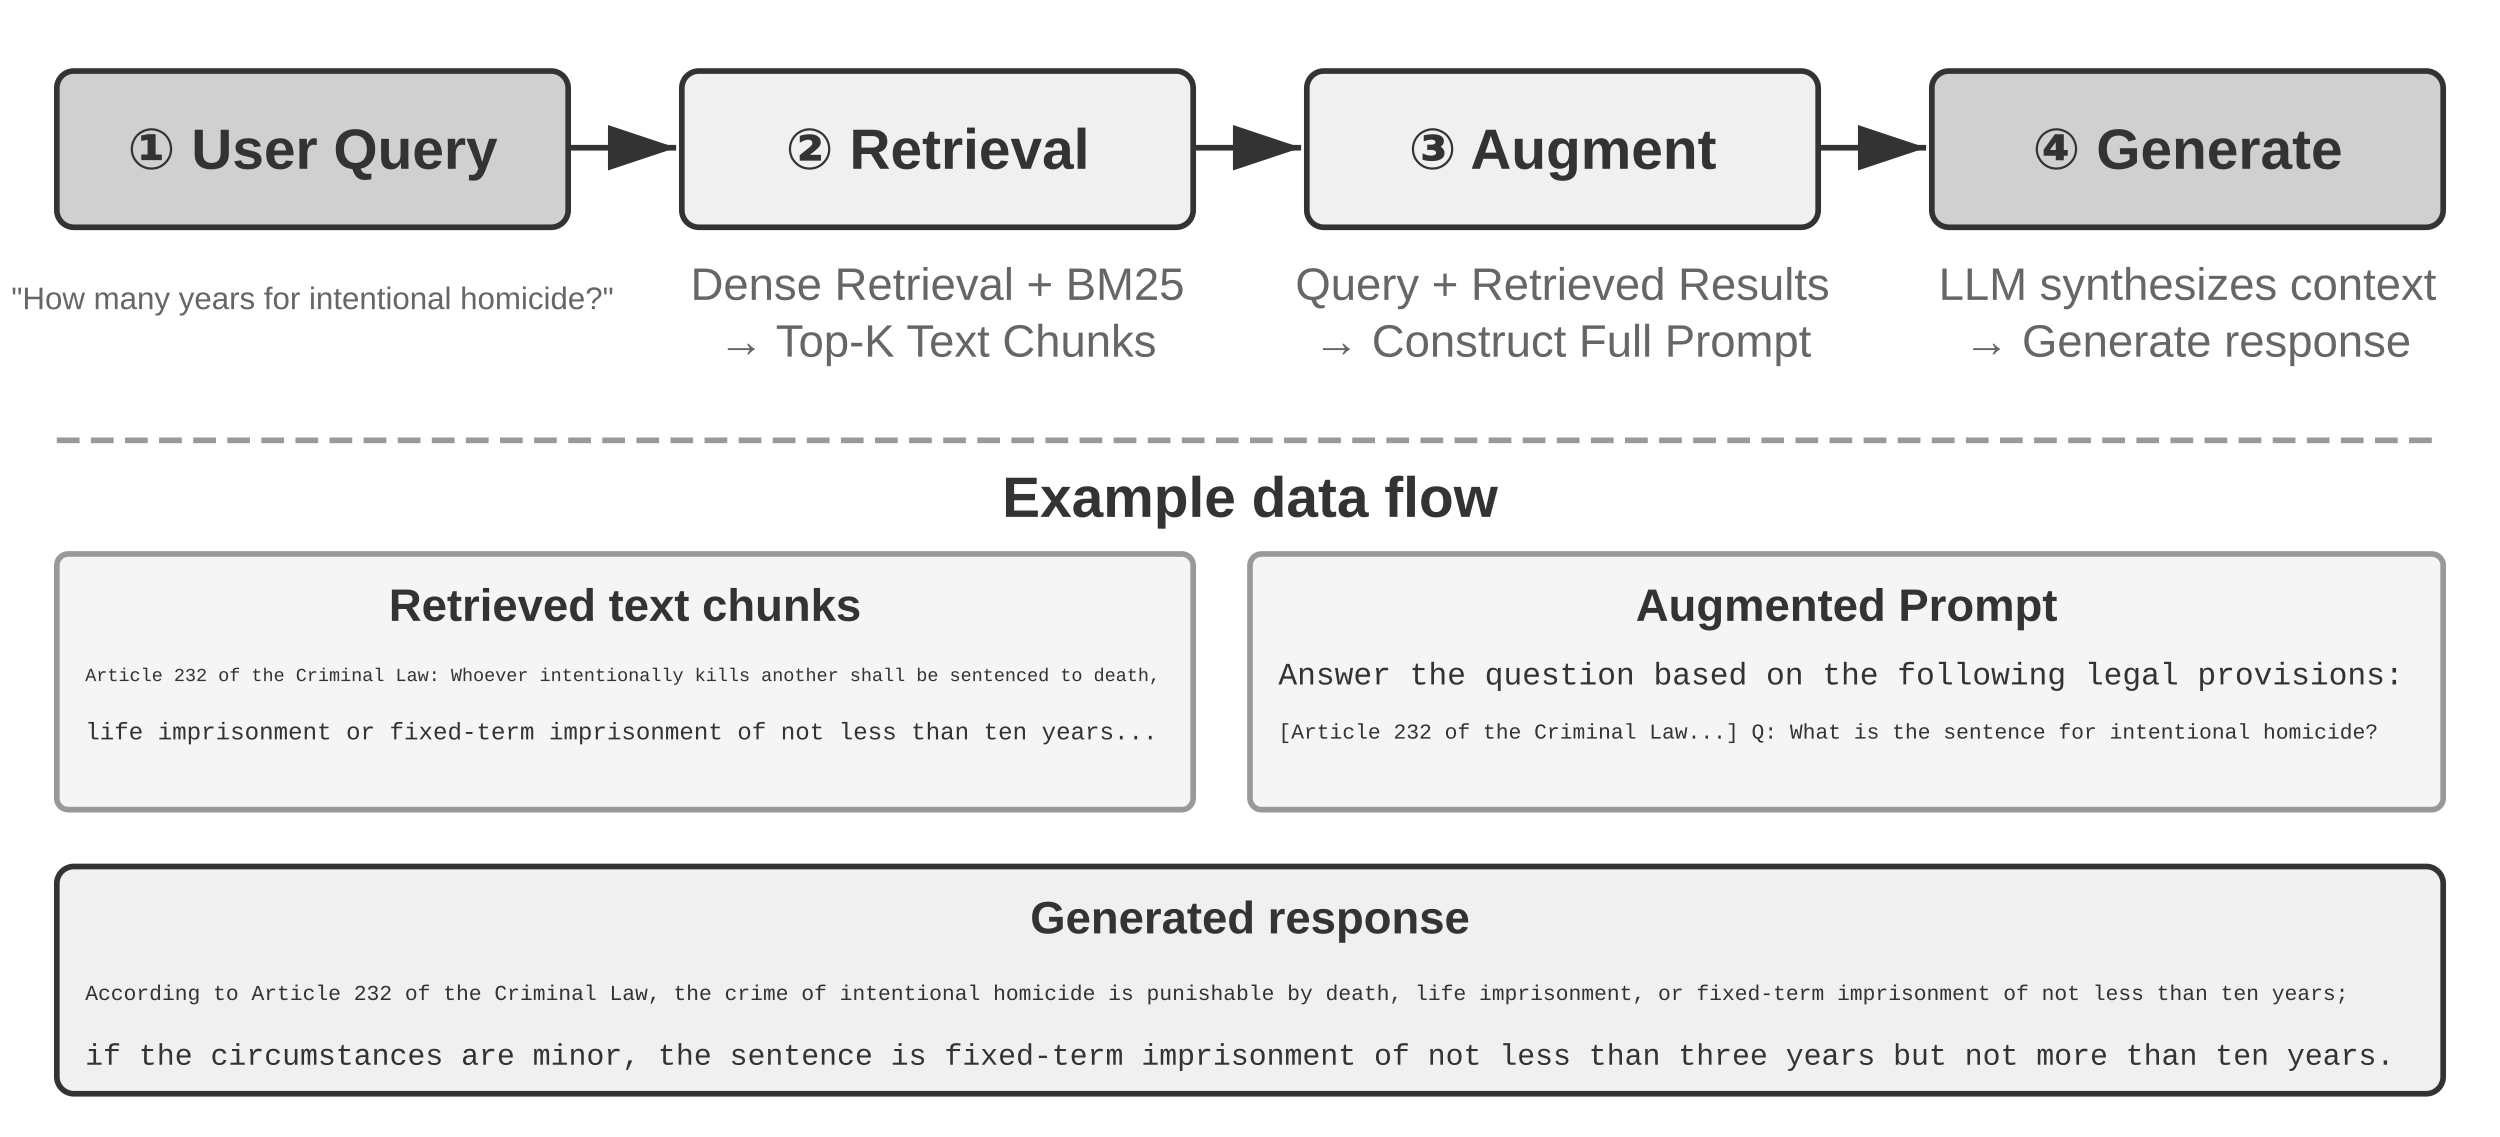
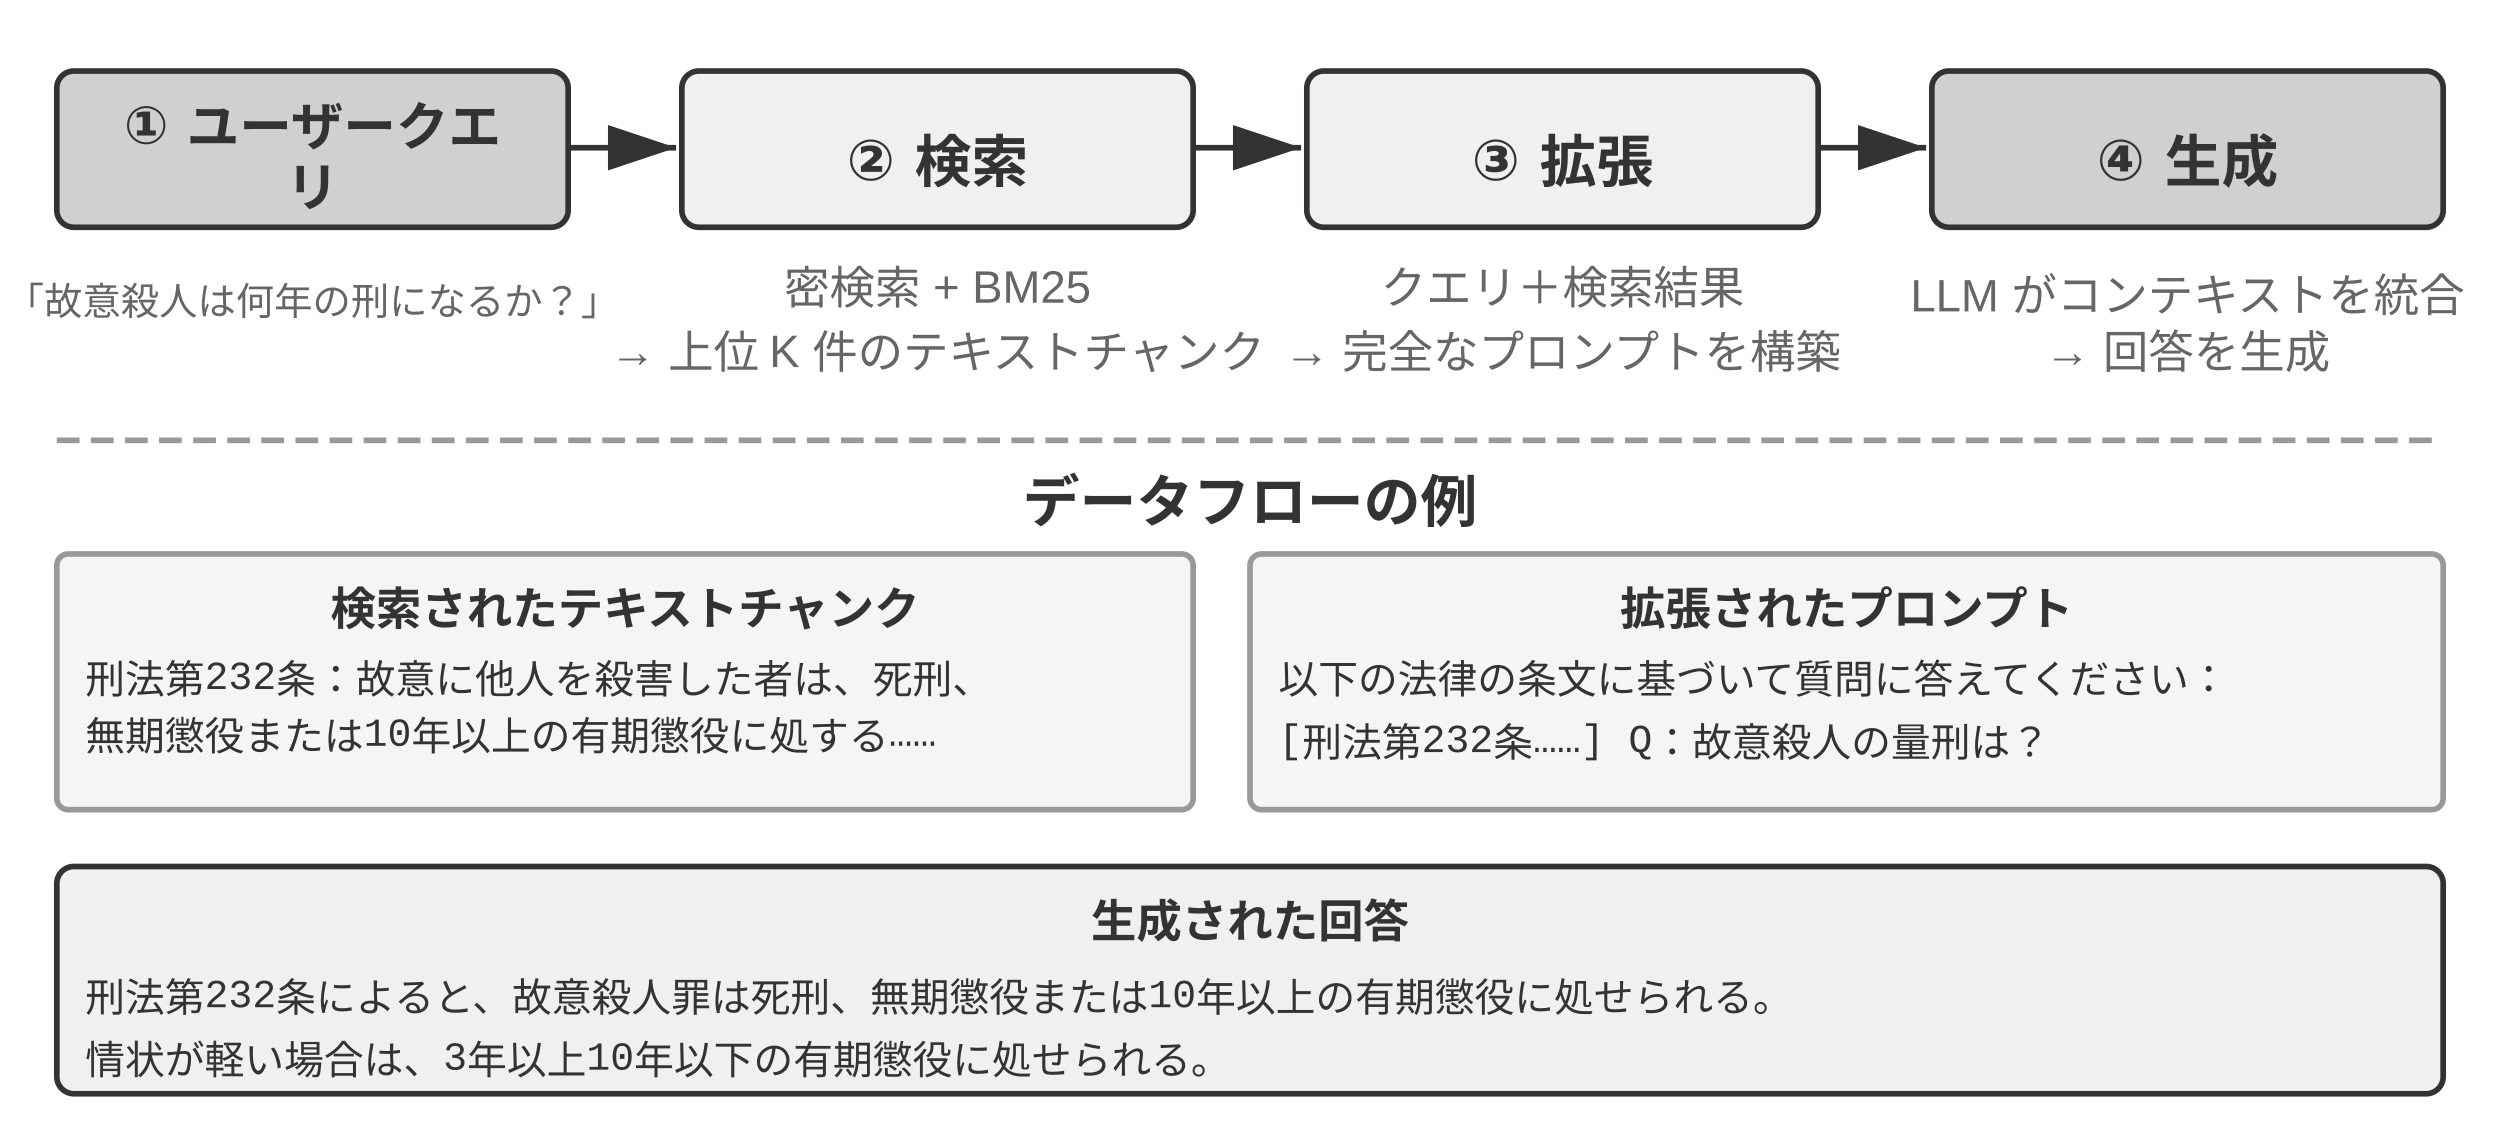
<svg xmlns="http://www.w3.org/2000/svg" viewBox="0 40 880 400" width="880" height="400" style="background:#ffffff">
  <defs>
    <marker id="ah" markerWidth="12" markerHeight="8" refX="12" refY="4" orient="auto">
      <polygon points="0 0, 12 4, 0 8" fill="#333333" />
    </marker>
    <marker id="ah-light" markerWidth="12" markerHeight="8" refX="12" refY="4" orient="auto">
      <polygon points="0 0, 12 4, 0 8" fill="#999999" />
    </marker>
  </defs>
  <rect x="20" y="65" width="180" height="55" rx="6" fill="#d0d0d0" stroke="#333333" stroke-width="2" />
-   <text x="110.0" y="92.5" font-family="Arial, 'Helvetica Neue', Helvetica, 'PingFang SC', 'Microsoft YaHei', sans-serif" font-size="20" fill="#333333" text-anchor="middle" dominant-baseline="central" font-weight="bold">① User Query</text>
-   <text x="110" y="145" font-family="Arial, 'Helvetica Neue', Helvetica, 'PingFang SC', 'Microsoft YaHei', sans-serif" font-size="11" fill="#666666" text-anchor="middle" dominant-baseline="central" font-weight="normal">"How many years for intentional homicide?"</text>
+   <text x="110.0" y="80.475" font-family="Arial, 'Helvetica Neue', Helvetica, 'PingFang SC', 'Microsoft YaHei', sans-serif" font-size="18.5" fill="#333333" text-anchor="middle" dominant-baseline="central" font-weight="bold">① ユーザークエ</text>
+   <text x="110.0" y="104.525" font-family="Arial, 'Helvetica Neue', Helvetica, 'PingFang SC', 'Microsoft YaHei', sans-serif" font-size="18.5" fill="#333333" text-anchor="middle" dominant-baseline="central" font-weight="bold">リ</text>
+   <text x="110" y="145" font-family="Arial, 'Helvetica Neue', Helvetica, 'PingFang SC', 'Microsoft YaHei', sans-serif" font-size="13.5" fill="#666666" text-anchor="middle" dominant-baseline="central" font-weight="normal">「故意殺人は何年の刑になるか？」</text>
  <line x1="200" y1="92" x2="238" y2="92" stroke="#333333" stroke-width="2" marker-end="url(#ah)" />
  <rect x="240" y="65" width="180" height="55" rx="6" fill="#f0f0f0" stroke="#333333" stroke-width="2" />
-   <text x="330.0" y="92.5" font-family="Arial, 'Helvetica Neue', Helvetica, 'PingFang SC', 'Microsoft YaHei', sans-serif" font-size="20" fill="#333333" text-anchor="middle" dominant-baseline="central" font-weight="bold">② Retrieval</text>
-   <text x="330" y="140" font-family="Arial, 'Helvetica Neue', Helvetica, 'PingFang SC', 'Microsoft YaHei', sans-serif" font-size="16" fill="#666666" text-anchor="middle" dominant-baseline="central" font-weight="normal">Dense Retrieval + BM25</text>
-   <text x="330" y="160" font-family="Arial, 'Helvetica Neue', Helvetica, 'PingFang SC', 'Microsoft YaHei', sans-serif" font-size="16" fill="#666666" text-anchor="middle" dominant-baseline="central" font-weight="normal">→ Top-K Text Chunks</text>
+   <text x="330.0" y="92.5" font-family="Arial, 'Helvetica Neue', Helvetica, 'PingFang SC', 'Microsoft YaHei', sans-serif" font-size="20" fill="#333333" text-anchor="middle" dominant-baseline="central" font-weight="bold">② 検索</text>
+   <text x="330" y="140" font-family="Arial, 'Helvetica Neue', Helvetica, 'PingFang SC', 'Microsoft YaHei', sans-serif" font-size="16" fill="#666666" text-anchor="middle" dominant-baseline="central" font-weight="normal">密検索 + BM25</text>
+   <text x="330" y="160" font-family="Arial, 'Helvetica Neue', Helvetica, 'PingFang SC', 'Microsoft YaHei', sans-serif" font-size="16" fill="#666666" text-anchor="middle" dominant-baseline="central" font-weight="normal">→ 上位 K 件のテキストチャンク</text>
  <line x1="420" y1="92" x2="458" y2="92" stroke="#333333" stroke-width="2" marker-end="url(#ah)" />
  <rect x="460" y="65" width="180" height="55" rx="6" fill="#f0f0f0" stroke="#333333" stroke-width="2" />
-   <text x="550.0" y="92.5" font-family="Arial, 'Helvetica Neue', Helvetica, 'PingFang SC', 'Microsoft YaHei', sans-serif" font-size="20" fill="#333333" text-anchor="middle" dominant-baseline="central" font-weight="bold">③ Augment</text>
-   <text x="550" y="140" font-family="Arial, 'Helvetica Neue', Helvetica, 'PingFang SC', 'Microsoft YaHei', sans-serif" font-size="16" fill="#666666" text-anchor="middle" dominant-baseline="central" font-weight="normal">Query + Retrieved Results</text>
-   <text x="550" y="160" font-family="Arial, 'Helvetica Neue', Helvetica, 'PingFang SC', 'Microsoft YaHei', sans-serif" font-size="16" fill="#666666" text-anchor="middle" dominant-baseline="central" font-weight="normal">→ Construct Full Prompt</text>
+   <text x="550.0" y="92.5" font-family="Arial, 'Helvetica Neue', Helvetica, 'PingFang SC', 'Microsoft YaHei', sans-serif" font-size="20" fill="#333333" text-anchor="middle" dominant-baseline="central" font-weight="bold">③ 拡張</text>
+   <text x="550" y="140" font-family="Arial, 'Helvetica Neue', Helvetica, 'PingFang SC', 'Microsoft YaHei', sans-serif" font-size="16" fill="#666666" text-anchor="middle" dominant-baseline="central" font-weight="normal">クエリ＋検索結果</text>
+   <text x="550" y="160" font-family="Arial, 'Helvetica Neue', Helvetica, 'PingFang SC', 'Microsoft YaHei', sans-serif" font-size="16" fill="#666666" text-anchor="middle" dominant-baseline="central" font-weight="normal">→ 完全なプロンプトを構築</text>
  <line x1="640" y1="92" x2="678" y2="92" stroke="#333333" stroke-width="2" marker-end="url(#ah)" />
  <rect x="680" y="65" width="180" height="55" rx="6" fill="#d0d0d0" stroke="#333333" stroke-width="2" />
-   <text x="770.0" y="92.5" font-family="Arial, 'Helvetica Neue', Helvetica, 'PingFang SC', 'Microsoft YaHei', sans-serif" font-size="20" fill="#333333" text-anchor="middle" dominant-baseline="central" font-weight="bold">④ Generate</text>
-   <text x="770" y="140" font-family="Arial, 'Helvetica Neue', Helvetica, 'PingFang SC', 'Microsoft YaHei', sans-serif" font-size="16" fill="#666666" text-anchor="middle" dominant-baseline="central" font-weight="normal">LLM synthesizes context</text>
-   <text x="770" y="160" font-family="Arial, 'Helvetica Neue', Helvetica, 'PingFang SC', 'Microsoft YaHei', sans-serif" font-size="16" fill="#666666" text-anchor="middle" dominant-baseline="central" font-weight="normal">→ Generate response</text>
+   <text x="770.0" y="92.5" font-family="Arial, 'Helvetica Neue', Helvetica, 'PingFang SC', 'Microsoft YaHei', sans-serif" font-size="20" fill="#333333" text-anchor="middle" dominant-baseline="central" font-weight="bold">④ 生成</text>
+   <text x="770" y="140" font-family="Arial, 'Helvetica Neue', Helvetica, 'PingFang SC', 'Microsoft YaHei', sans-serif" font-size="16" fill="#666666" text-anchor="middle" dominant-baseline="central" font-weight="normal">LLM がコンテキストを統合</text>
+   <text x="770" y="160" font-family="Arial, 'Helvetica Neue', Helvetica, 'PingFang SC', 'Microsoft YaHei', sans-serif" font-size="16" fill="#666666" text-anchor="middle" dominant-baseline="central" font-weight="normal">→ 回答を生成</text>
  <line x1="20" y1="195" x2="860" y2="195" stroke="#999999" stroke-width="2" stroke-dasharray="8,4" />
-   <text x="440.0" y="215" font-family="Arial, 'Helvetica Neue', Helvetica, 'PingFang SC', 'Microsoft YaHei', sans-serif" font-size="20" fill="#333333" text-anchor="middle" dominant-baseline="central" font-weight="bold">Example data flow</text>
+   <text x="440.0" y="215" font-family="Arial, 'Helvetica Neue', Helvetica, 'PingFang SC', 'Microsoft YaHei', sans-serif" font-size="20" fill="#333333" text-anchor="middle" dominant-baseline="central" font-weight="bold">データフローの例</text>
  <rect x="20" y="235" width="400" height="90" rx="4" fill="#f5f5f5" stroke="#999999" stroke-width="2" />
-   <text x="220" y="253" font-family="Arial, 'Helvetica Neue', Helvetica, 'PingFang SC', 'Microsoft YaHei', sans-serif" font-size="16" fill="#333333" text-anchor="middle" dominant-baseline="central" font-weight="bold">Retrieved text chunks</text>
-   <text x="30" y="278" font-family="'Courier New', Courier, monospace" font-size="6.5" fill="#333333" text-anchor="start" dominant-baseline="central">Article 232 of the Criminal Law: Whoever intentionally kills another shall be sentenced to death,</text>
-   <text x="30" y="298" font-family="'Courier New', Courier, monospace" font-size="8.5" fill="#333333" text-anchor="start" dominant-baseline="central">life imprisonment or fixed-term imprisonment of not less than ten years...</text>
+   <text x="220" y="253" font-family="Arial, 'Helvetica Neue', Helvetica, 'PingFang SC', 'Microsoft YaHei', sans-serif" font-size="16" fill="#333333" text-anchor="middle" dominant-baseline="central" font-weight="bold">検索されたテキストチャンク</text>
+   <text x="30" y="278" font-family="'Courier New', Courier, monospace" font-size="14" fill="#333333" text-anchor="start" dominant-baseline="central">刑法第232条：故意に他人を殺害した者は、死刑、</text>
+   <text x="30" y="298" font-family="'Courier New', Courier, monospace" font-size="14" fill="#333333" text-anchor="start" dominant-baseline="central">無期懲役または10年以上の有期懲役に処する……</text>
  <rect x="440" y="235" width="420" height="90" rx="4" fill="#f5f5f5" stroke="#999999" stroke-width="2" />
-   <text x="650" y="253" font-family="Arial, 'Helvetica Neue', Helvetica, 'PingFang SC', 'Microsoft YaHei', sans-serif" font-size="16" fill="#333333" text-anchor="middle" dominant-baseline="central" font-weight="bold">Augmented Prompt</text>
-   <text x="450" y="278" font-family="'Courier New', Courier, monospace" font-size="11" fill="#333333" text-anchor="start" dominant-baseline="central">Answer the question based on the following legal provisions:</text>
-   <text x="450" y="298" font-family="'Courier New', Courier, monospace" font-size="7.5" fill="#333333" text-anchor="start" dominant-baseline="central">[Article 232 of the Criminal Law...] Q: What is the sentence for intentional homicide?</text>
+   <text x="650" y="253" font-family="Arial, 'Helvetica Neue', Helvetica, 'PingFang SC', 'Microsoft YaHei', sans-serif" font-size="16" fill="#333333" text-anchor="middle" dominant-baseline="central" font-weight="bold">拡張されたプロンプト</text>
+   <text x="450" y="278" font-family="'Courier New', Courier, monospace" font-size="14" fill="#333333" text-anchor="start" dominant-baseline="central">以下の法律の条文に基づいて質問に答えてください：</text>
+   <text x="450" y="298" font-family="'Courier New', Courier, monospace" font-size="14" fill="#333333" text-anchor="start" dominant-baseline="central">[刑法第232条……] Q：故意殺人の量刑は？</text>
  <rect x="20" y="345" width="840" height="80" rx="6" fill="#f0f0f0" stroke="#333333" stroke-width="2" />
-   <text x="440.0" y="363" font-family="Arial, 'Helvetica Neue', Helvetica, 'PingFang SC', 'Microsoft YaHei', sans-serif" font-size="16" fill="#333333" text-anchor="middle" dominant-baseline="central" font-weight="bold">Generated response</text>
-   <text x="30" y="390" font-family="'Courier New', Courier, monospace" font-size="7.5" fill="#333333" text-anchor="start" dominant-baseline="central">According to Article 232 of the Criminal Law, the crime of intentional homicide is punishable by death, life imprisonment, or fixed-term imprisonment of not less than ten years;</text>
-   <text x="30" y="412" font-family="'Courier New', Courier, monospace" font-size="10.5" fill="#333333" text-anchor="start" dominant-baseline="central">if the circumstances are minor, the sentence is fixed-term imprisonment of not less than three years but not more than ten years.</text>
+   <text x="440.0" y="363" font-family="Arial, 'Helvetica Neue', Helvetica, 'PingFang SC', 'Microsoft YaHei', sans-serif" font-size="16" fill="#333333" text-anchor="middle" dominant-baseline="central" font-weight="bold">生成された回答</text>
+   <text x="30" y="390" font-family="'Courier New', Courier, monospace" font-size="14" fill="#333333" text-anchor="start" dominant-baseline="central">刑法第232条によると、故意殺人罪は死刑、無期懲役または10年以上の有期懲役に処せられる。</text>
+   <text x="30" y="412" font-family="'Courier New', Courier, monospace" font-size="14" fill="#333333" text-anchor="start" dominant-baseline="central">情状が軽い場合は、3年以上10年以下の有期懲役に処せられる。</text>
</svg>
